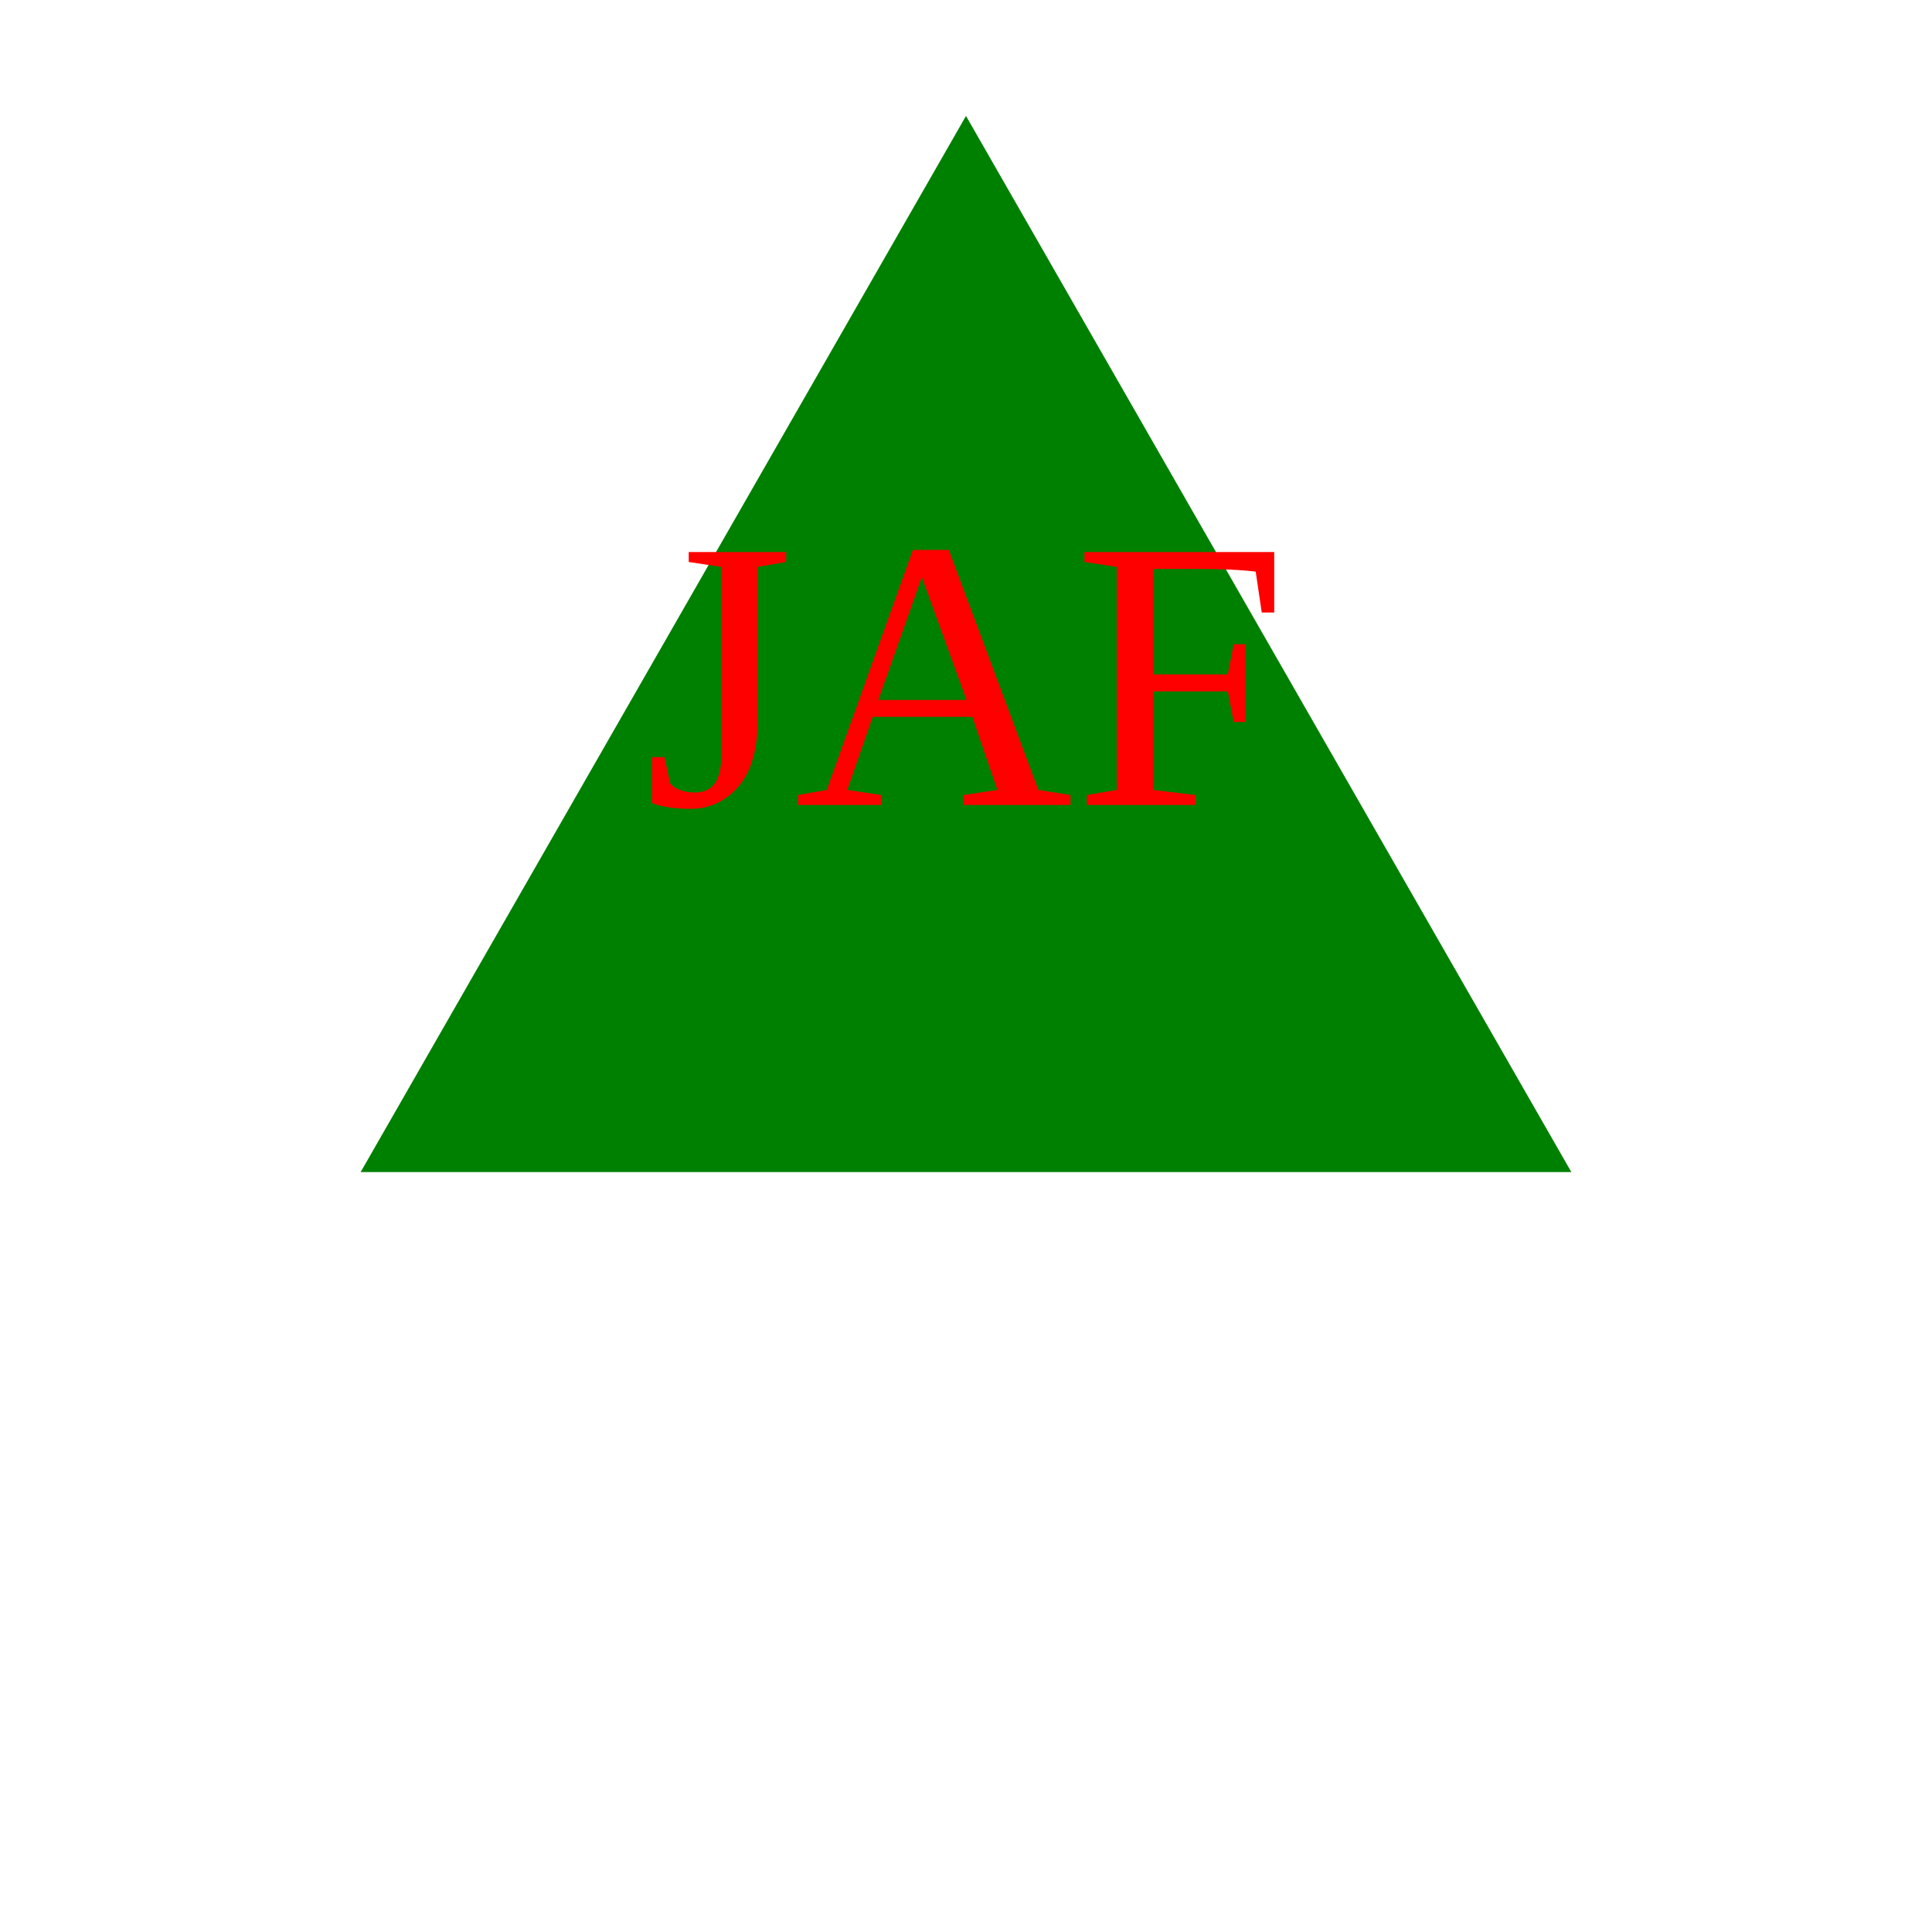
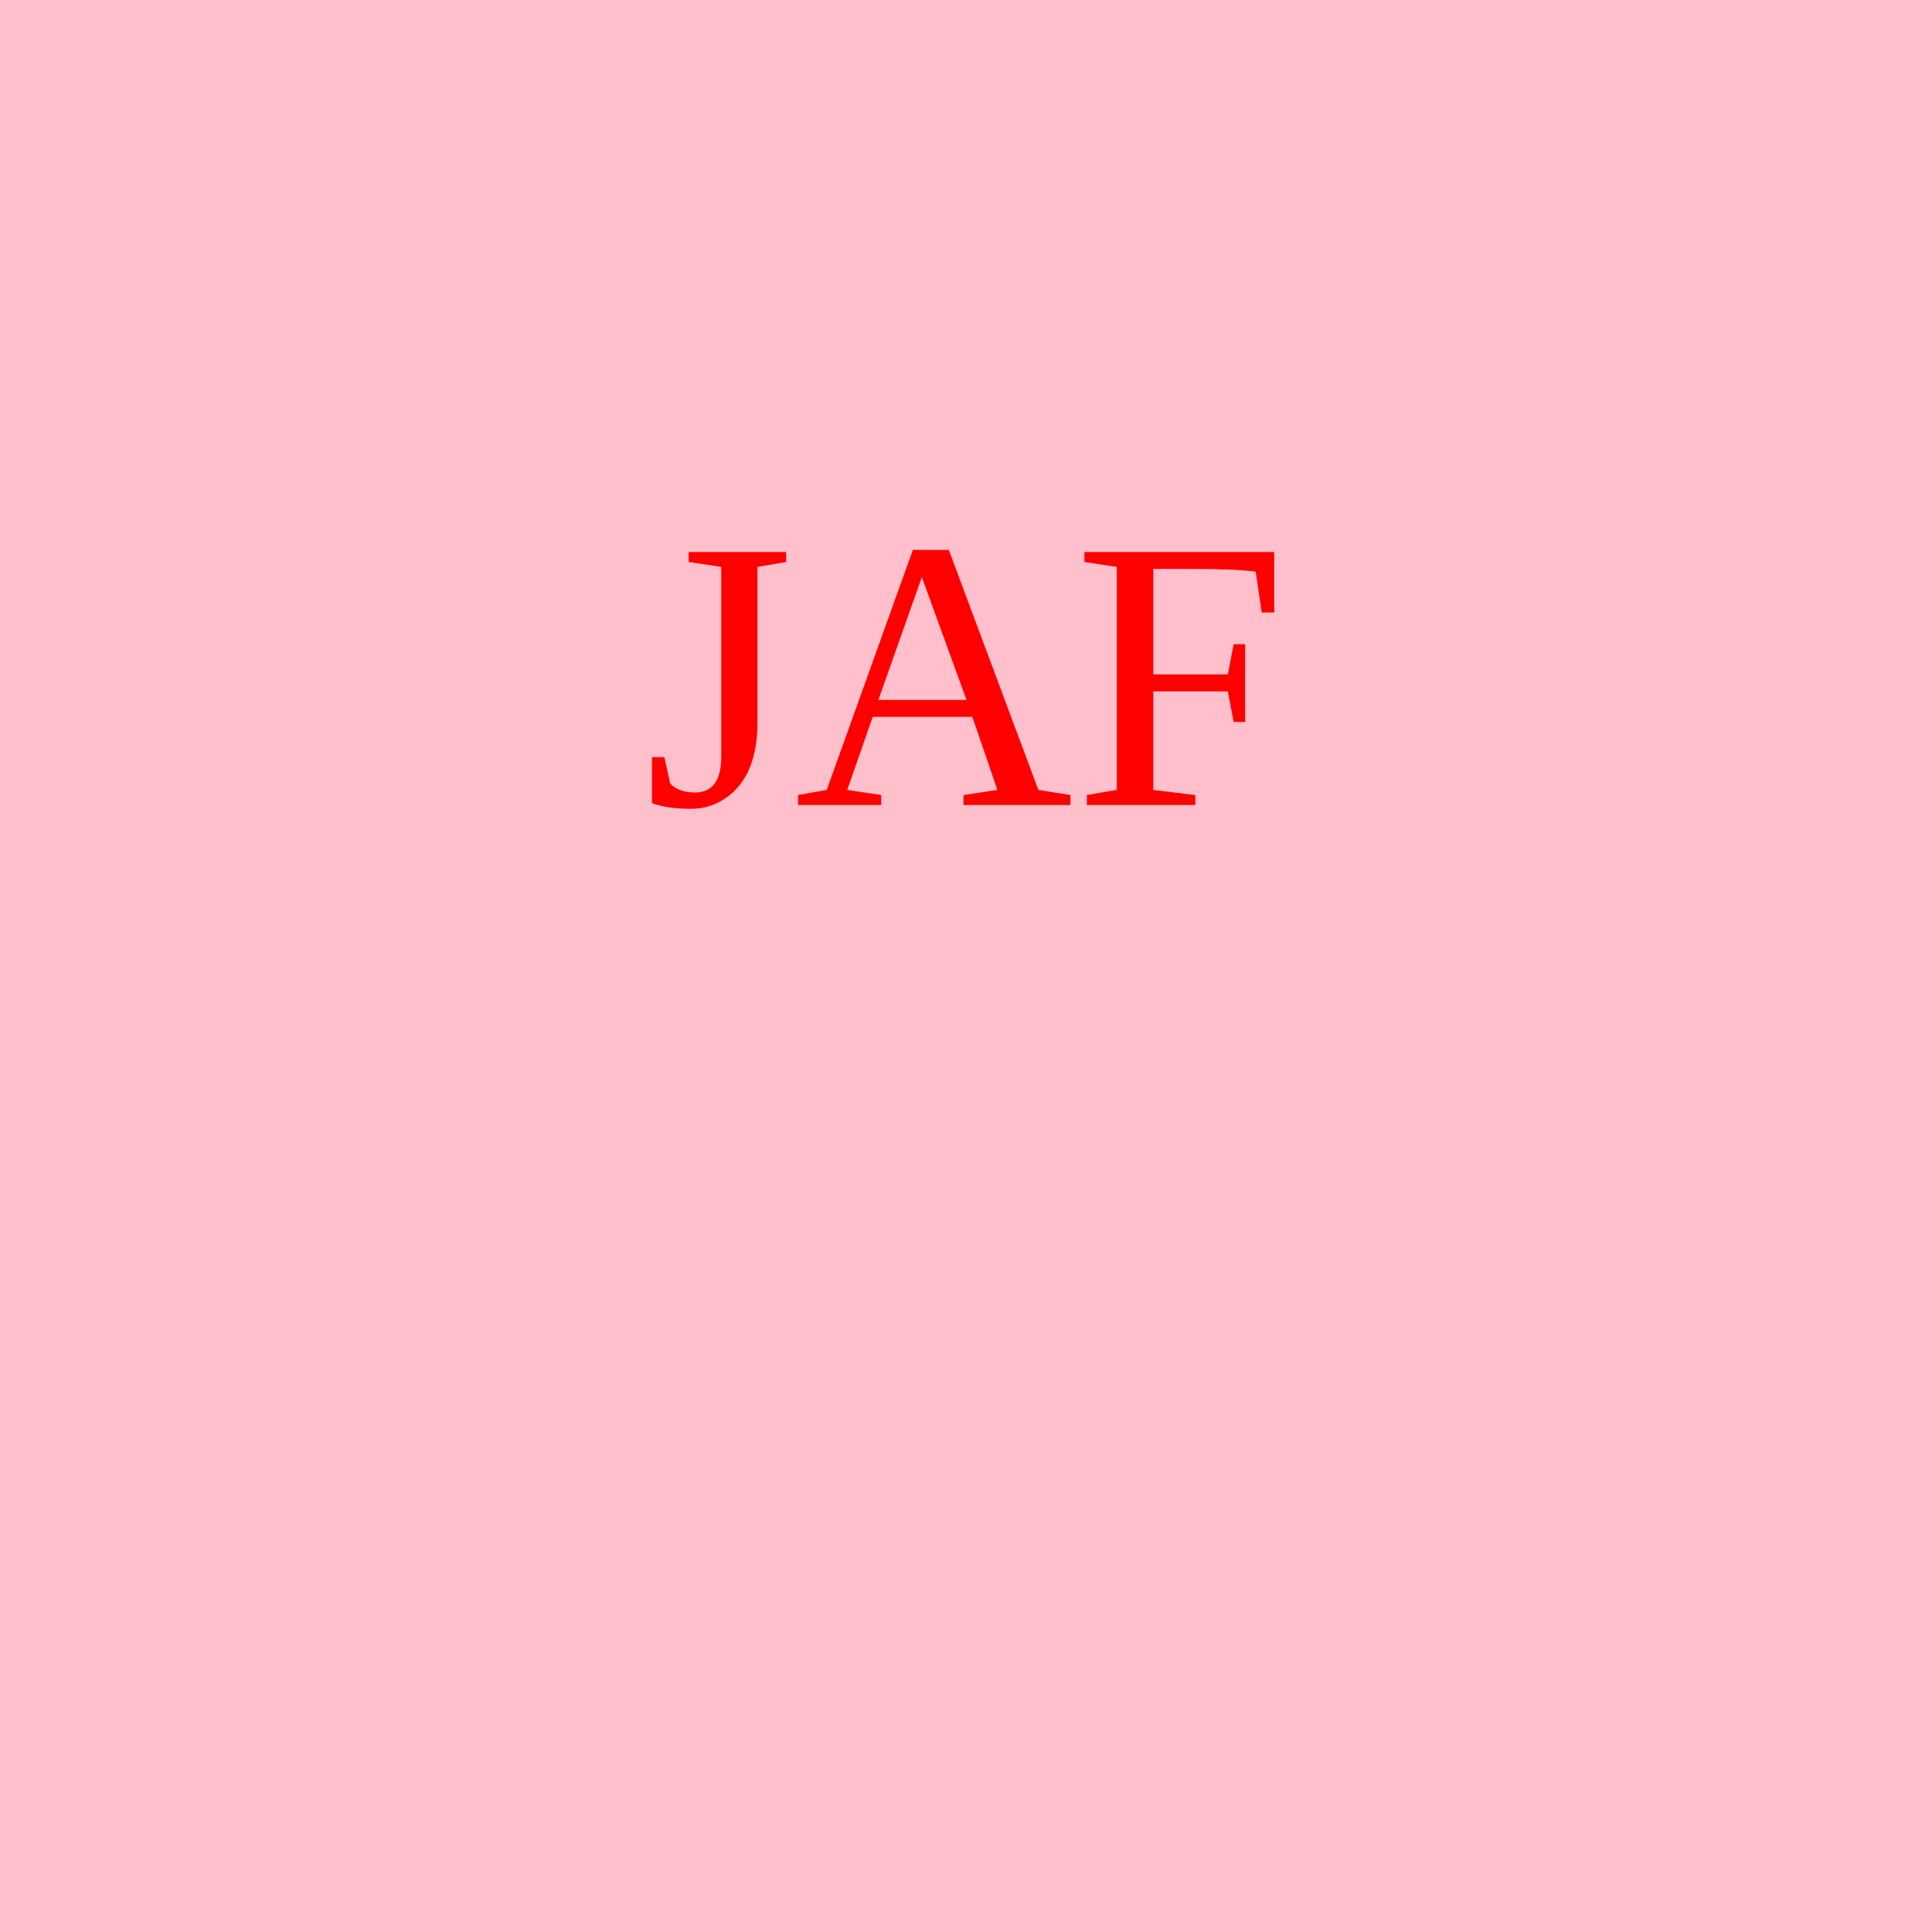
<svg width="300" height="300">
-   <polygon points="150, 18 244, 182 56, 182" fill="green" />
+   <rect x="0" y="0" width="300" height="300" fill="pink" />
  <text x="150" y="125" font-size="60" text-anchor="middle" fill="red">JAF</text>
</svg>
